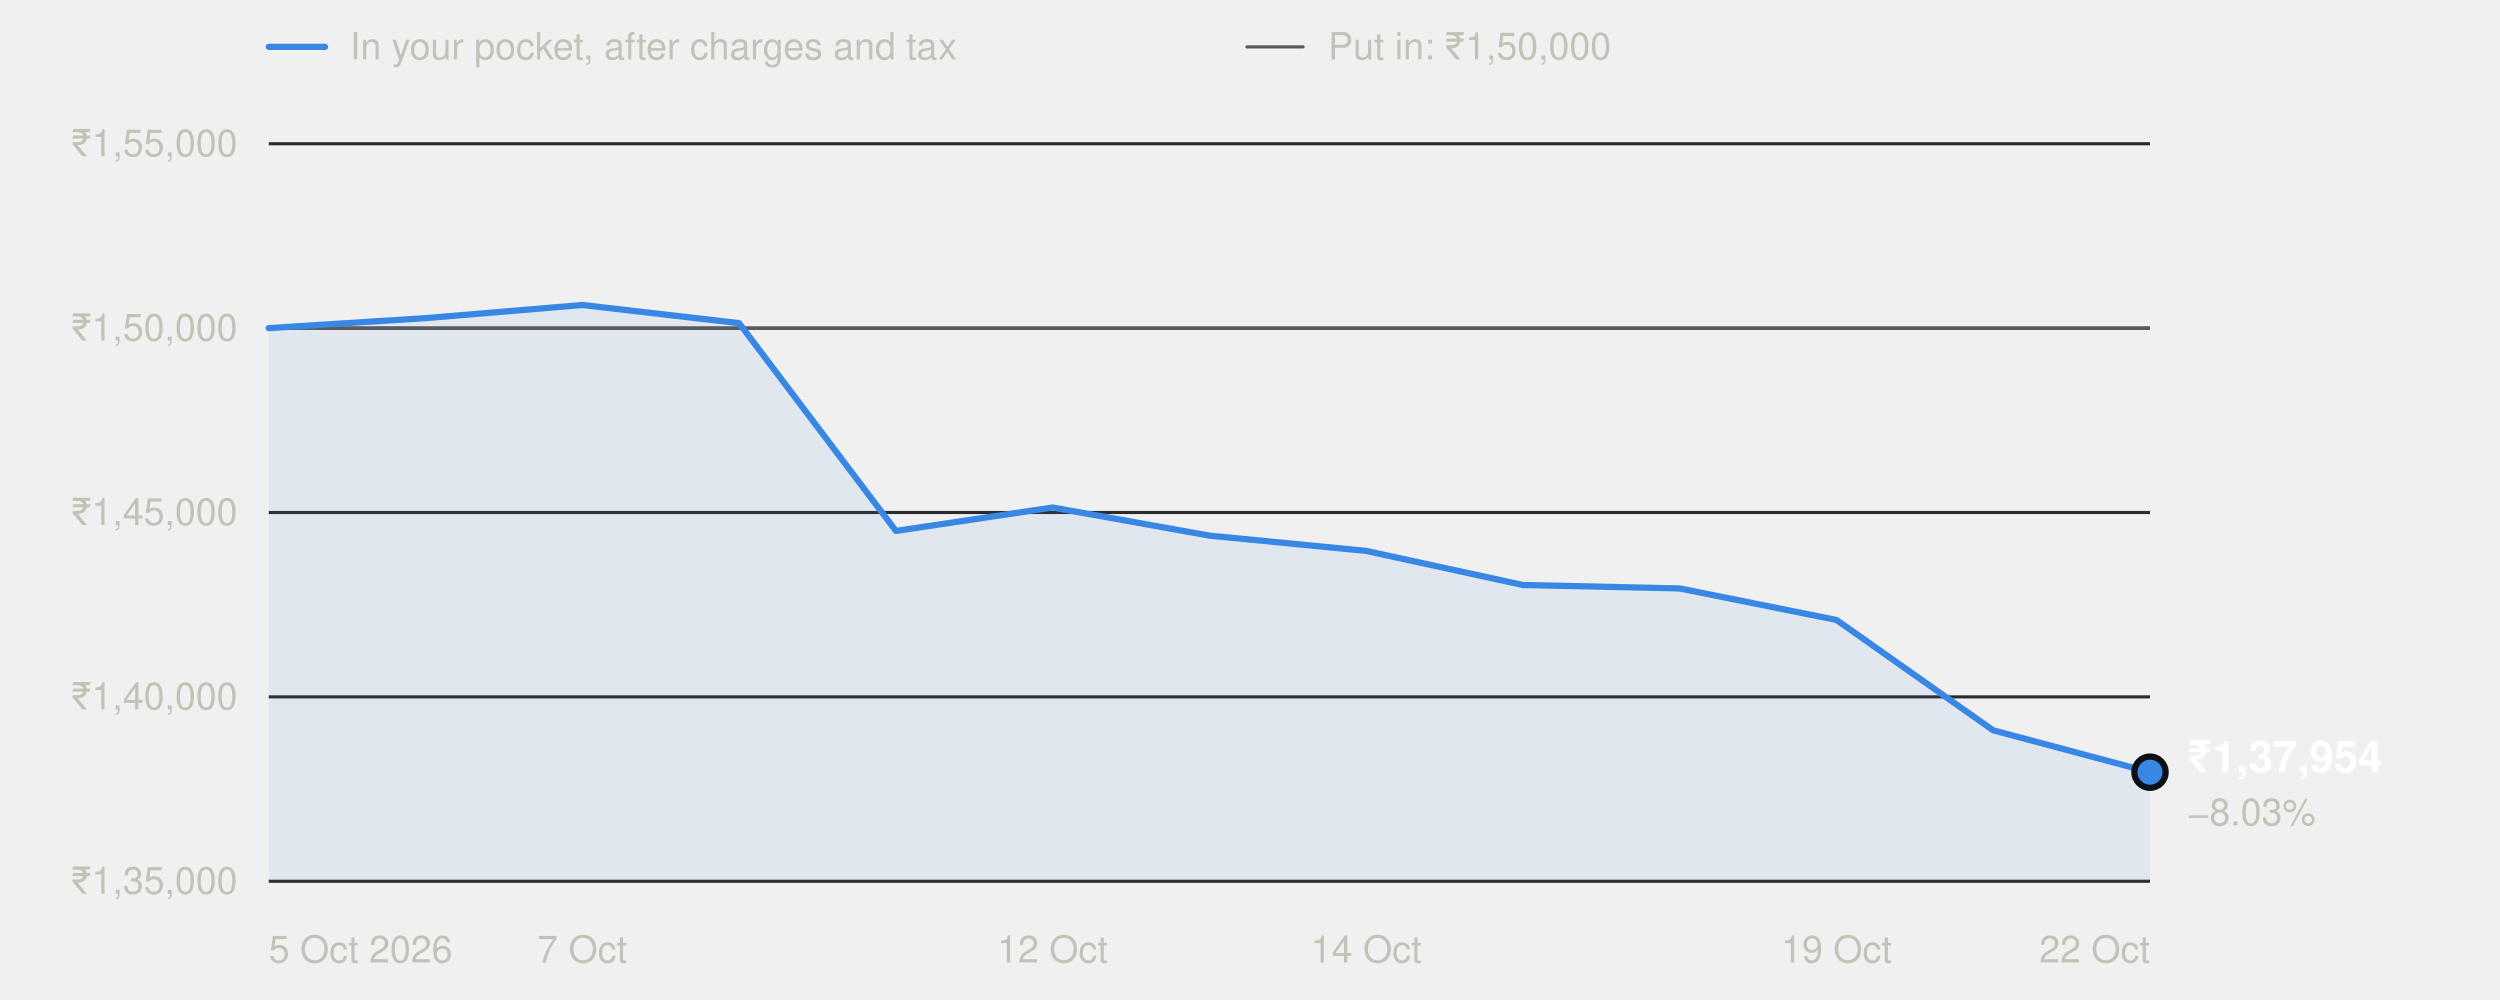
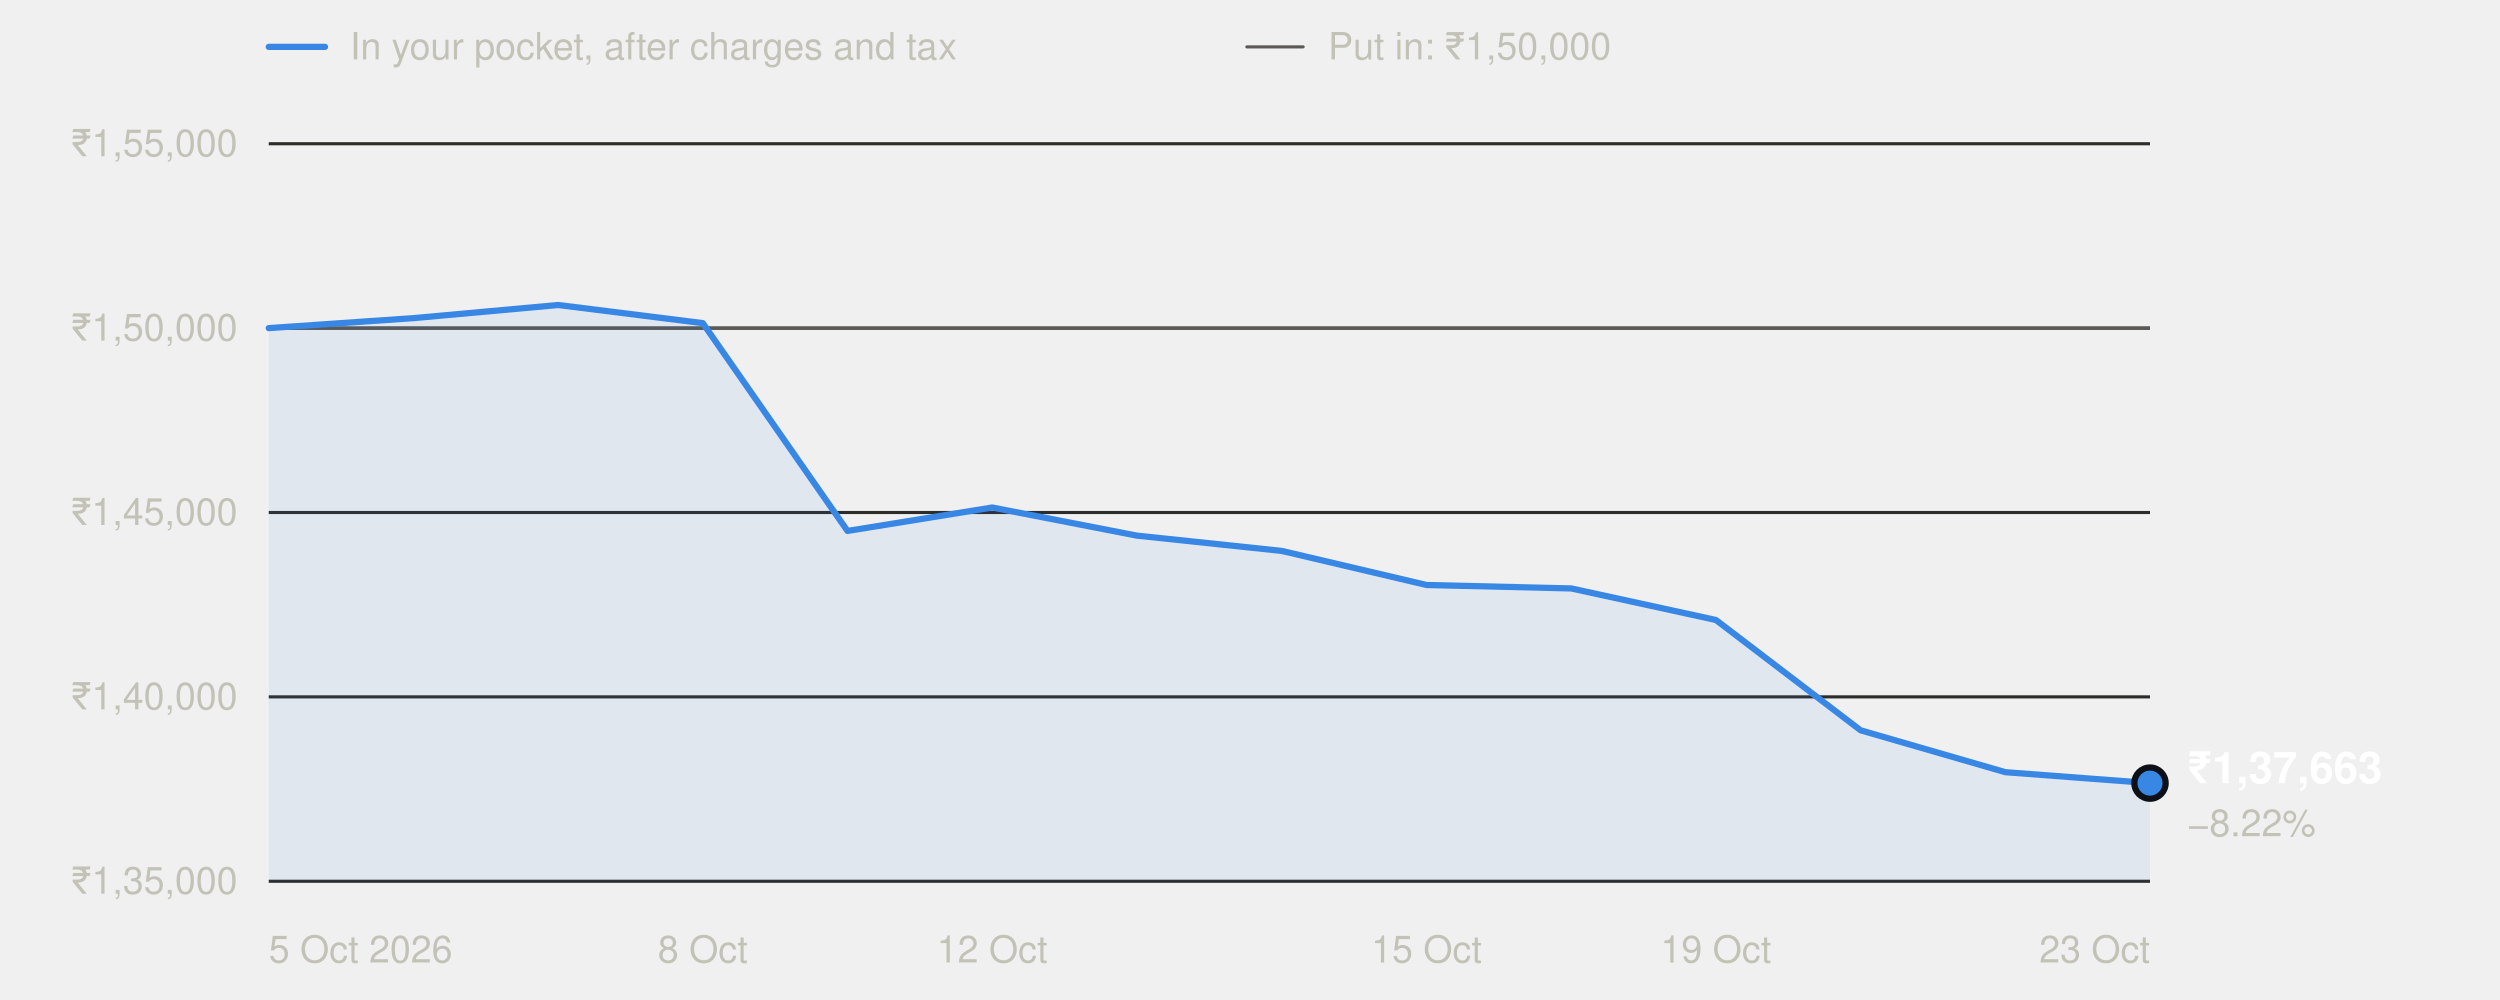
<svg xmlns="http://www.w3.org/2000/svg" width="800" height="320" viewBox="0 0 800 320" role="img" aria-labelledby="t" font-family="system-ui,-apple-system,'Segoe UI',Helvetica,Arial,sans-serif">
  <line x1="86" x2="104" y1="15" y2="15" stroke="#3987e5" stroke-width="2" stroke-linecap="round" />
  <text x="112" y="19" font-size="12" fill="#c3c2b7">In your pocket, after charges and tax</text>
  <line x1="399" x2="417" y1="15" y2="15" stroke="#5a5955" stroke-width="1" stroke-linecap="round" />
  <text x="425" y="19" font-size="12" fill="#c3c2b7">Put in: ₹1,50,000</text>
  <line x1="86" x2="688" y1="282.0" y2="282.0" stroke="#2c2c2a" stroke-width="1" />
  <text x="76" y="286.0" text-anchor="end" font-size="12" fill="#c3c2b7" style="font-variant-numeric:tabular-nums">₹1,35,000</text>
  <line x1="86" x2="688" y1="223.0" y2="223.0" stroke="#2c2c2a" stroke-width="1" />
  <text x="76" y="227.0" text-anchor="end" font-size="12" fill="#c3c2b7" style="font-variant-numeric:tabular-nums">₹1,40,000</text>
  <line x1="86" x2="688" y1="164.0" y2="164.0" stroke="#2c2c2a" stroke-width="1" />
  <text x="76" y="168.0" text-anchor="end" font-size="12" fill="#c3c2b7" style="font-variant-numeric:tabular-nums">₹1,45,000</text>
  <line x1="86" x2="688" y1="105.0" y2="105.0" stroke="#2c2c2a" stroke-width="1" />
  <text x="76" y="109.0" text-anchor="end" font-size="12" fill="#c3c2b7" style="font-variant-numeric:tabular-nums">₹1,50,000</text>
  <line x1="86" x2="688" y1="46.0" y2="46.0" stroke="#2c2c2a" stroke-width="1" />
  <text x="76" y="50.0" text-anchor="end" font-size="12" fill="#c3c2b7" style="font-variant-numeric:tabular-nums">₹1,55,000</text>
  <line x1="86" x2="688" y1="105.0" y2="105.0" stroke="#5a5955" stroke-width="1" />
  <text x="86.0" y="308" text-anchor="start" font-size="12" fill="#c3c2b7">5 Oct 2026</text>
-   <text x="186.3" y="308" text-anchor="middle" font-size="12" fill="#c3c2b7">7 Oct</text>
-   <text x="336.8" y="308" text-anchor="middle" font-size="12" fill="#c3c2b7">12 Oct</text>
-   <text x="437.2" y="308" text-anchor="middle" font-size="12" fill="#c3c2b7">14 Oct</text>
-   <text x="587.7" y="308" text-anchor="middle" font-size="12" fill="#c3c2b7">19 Oct</text>
-   <text x="688.0" y="308" text-anchor="end" font-size="12" fill="#c3c2b7">22 Oct</text>
-   <path d="M86.0,282.0 L86.0,105.0 L136.2,101.8 L186.3,97.6 L236.5,103.4 L286.7,169.9 L336.8,162.4 L387.0,171.4 L437.2,176.3 L487.3,187.2 L537.5,188.3 L587.7,198.4 L637.8,233.7 L688.0,247.1 L688.0,282.0 Z" fill="#3987e5" fill-opacity="0.08" />
-   <polyline points="86.0,105.0 136.2,101.8 186.3,97.6 236.5,103.4 286.7,169.9 336.8,162.4 387.0,171.4 437.2,176.3 487.3,187.2 537.5,188.3 587.7,198.4 637.8,233.7 688.0,247.1" fill="none" stroke="#3987e5" stroke-width="2" stroke-linejoin="round" stroke-linecap="round" />
-   <circle cx="688.0" cy="247.1" r="5" fill="#3987e5" stroke="#0d1117" stroke-width="2" />
-   <text x="700.0" y="247.1" font-size="14" font-weight="600" fill="#ffffff">₹1,37,954</text>
-   <text x="700.0" y="264.1" font-size="12" fill="#c3c2b7">−8.03%</text>
+   <text x="224.9" y="308" text-anchor="middle" font-size="12" fill="#c3c2b7">8 Oct</text>
+   <text x="317.5" y="308" text-anchor="middle" font-size="12" fill="#c3c2b7">12 Oct</text>
+   <text x="456.5" y="308" text-anchor="middle" font-size="12" fill="#c3c2b7">15 Oct</text>
+   <text x="549.1" y="308" text-anchor="middle" font-size="12" fill="#c3c2b7">19 Oct</text>
+   <text x="688.0" y="308" text-anchor="end" font-size="12" fill="#c3c2b7">23 Oct</text>
+   <path d="M86.0,282.0 L86.0,105.0 L132.3,101.8 L178.6,97.6 L224.9,103.4 L271.2,169.9 L317.5,162.4 L363.8,171.4 L410.2,176.3 L456.5,187.2 L502.8,188.3 L549.1,198.4 L595.4,233.7 L641.7,247.1 L688.0,250.6 L688.0,282.0 Z" fill="#3987e5" fill-opacity="0.08" />
+   <polyline points="86.0,105.0 132.3,101.8 178.6,97.6 224.9,103.4 271.2,169.9 317.5,162.4 363.8,171.4 410.2,176.3 456.5,187.2 502.8,188.3 549.1,198.4 595.4,233.7 641.7,247.1 688.0,250.6" fill="none" stroke="#3987e5" stroke-width="2" stroke-linejoin="round" stroke-linecap="round" />
+   <circle cx="688.0" cy="250.6" r="5" fill="#3987e5" stroke="#0d1117" stroke-width="2" />
+   <text x="700.0" y="250.6" font-size="14" font-weight="600" fill="#ffffff">₹1,37,663</text>
+   <text x="700.0" y="267.6" font-size="12" fill="#c3c2b7">−8.22%</text>
</svg>
